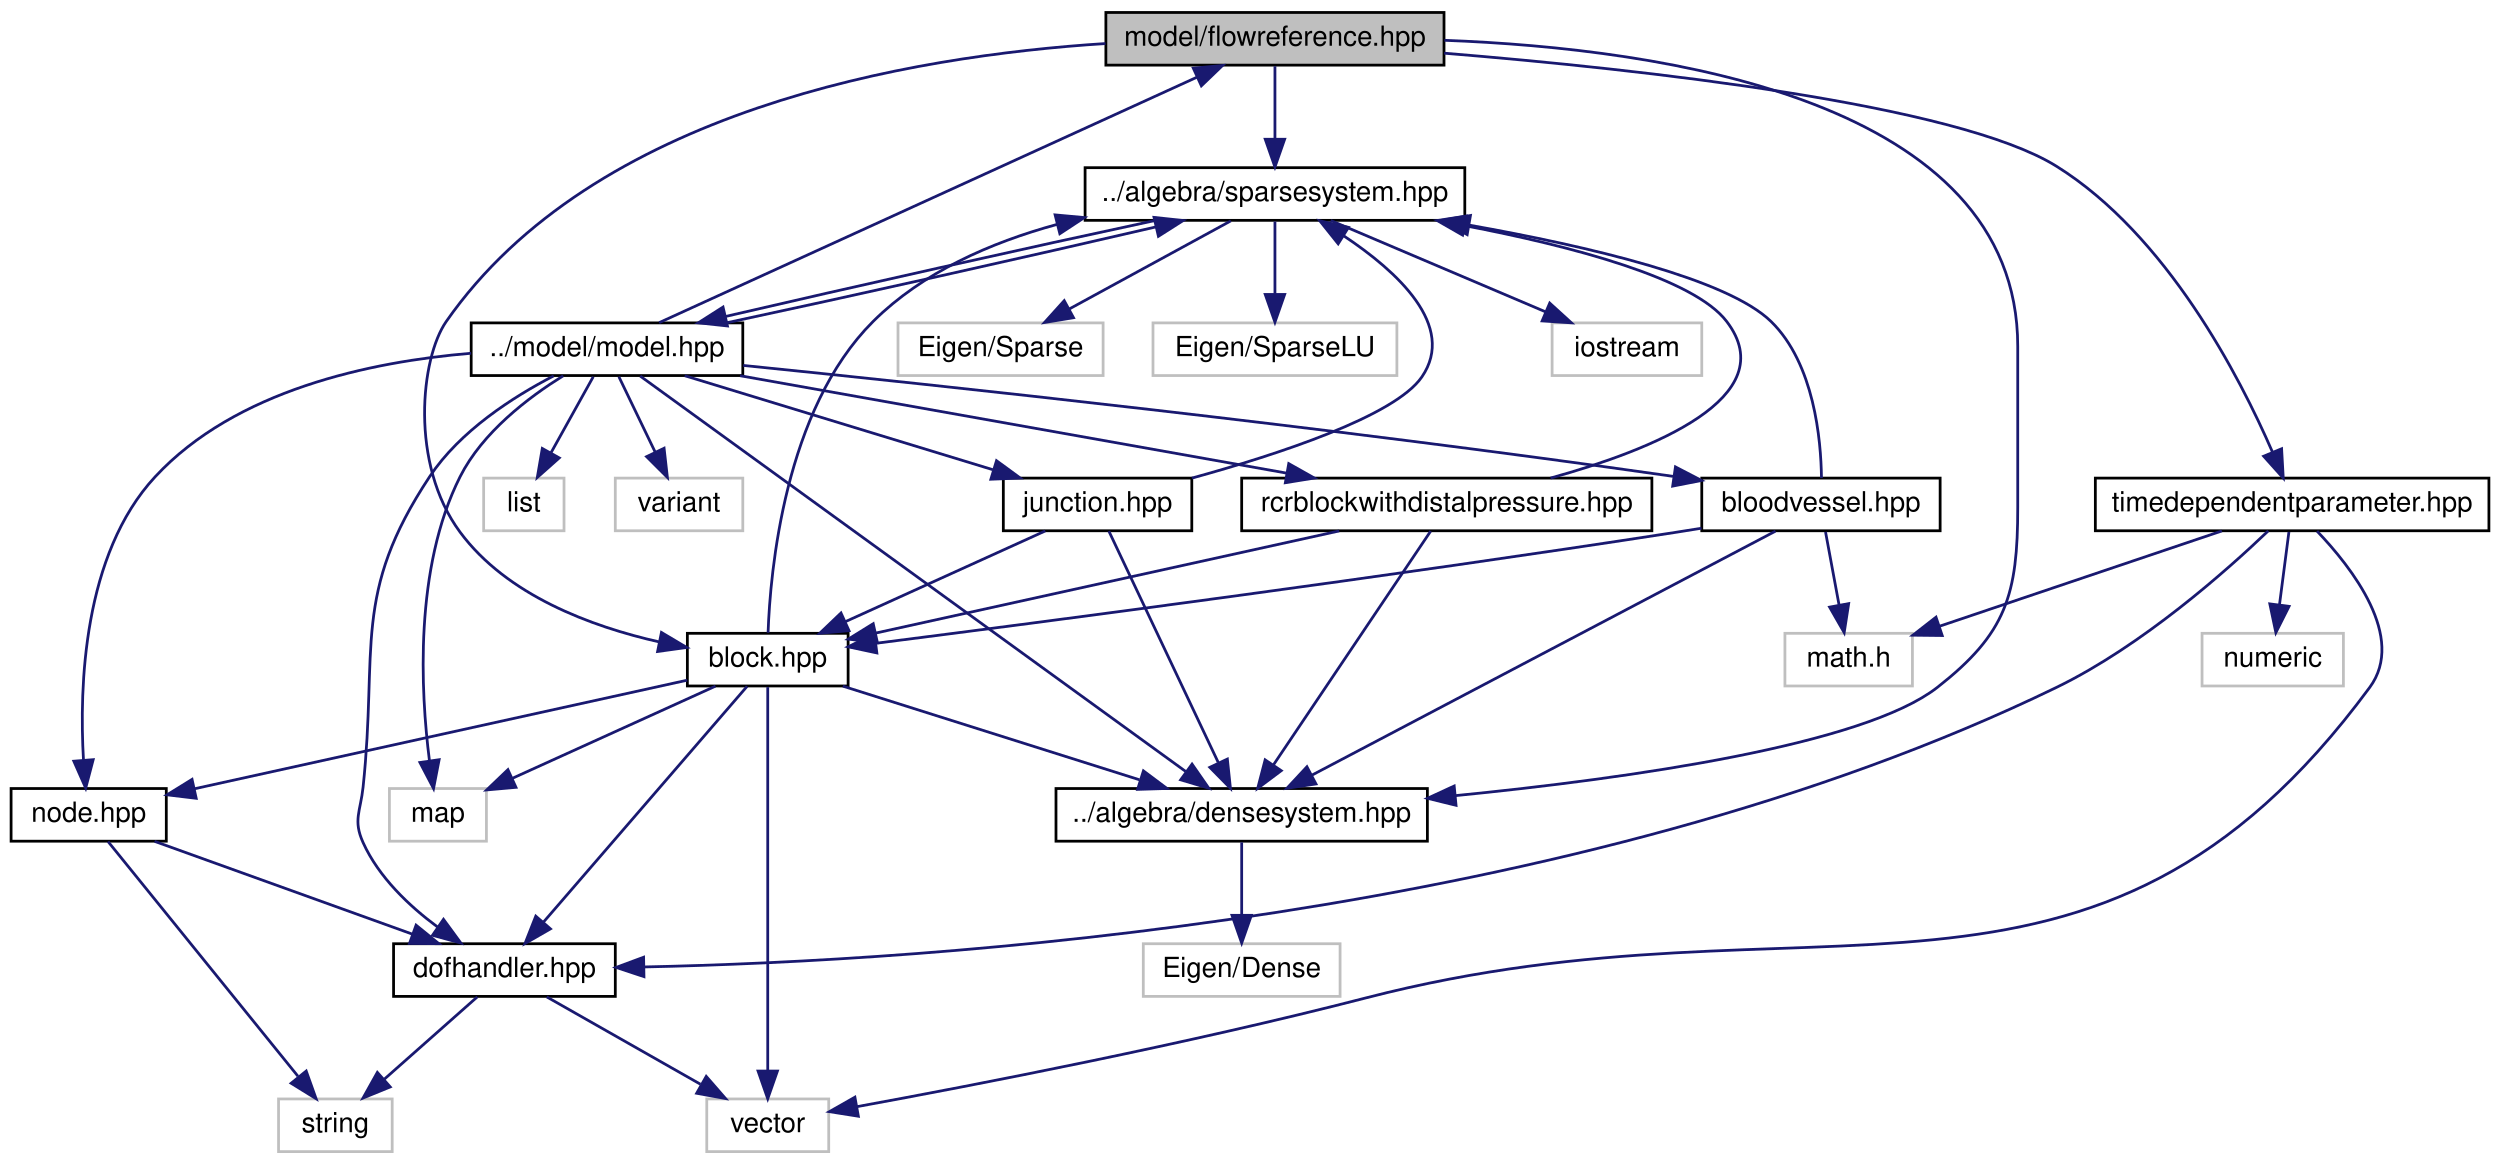
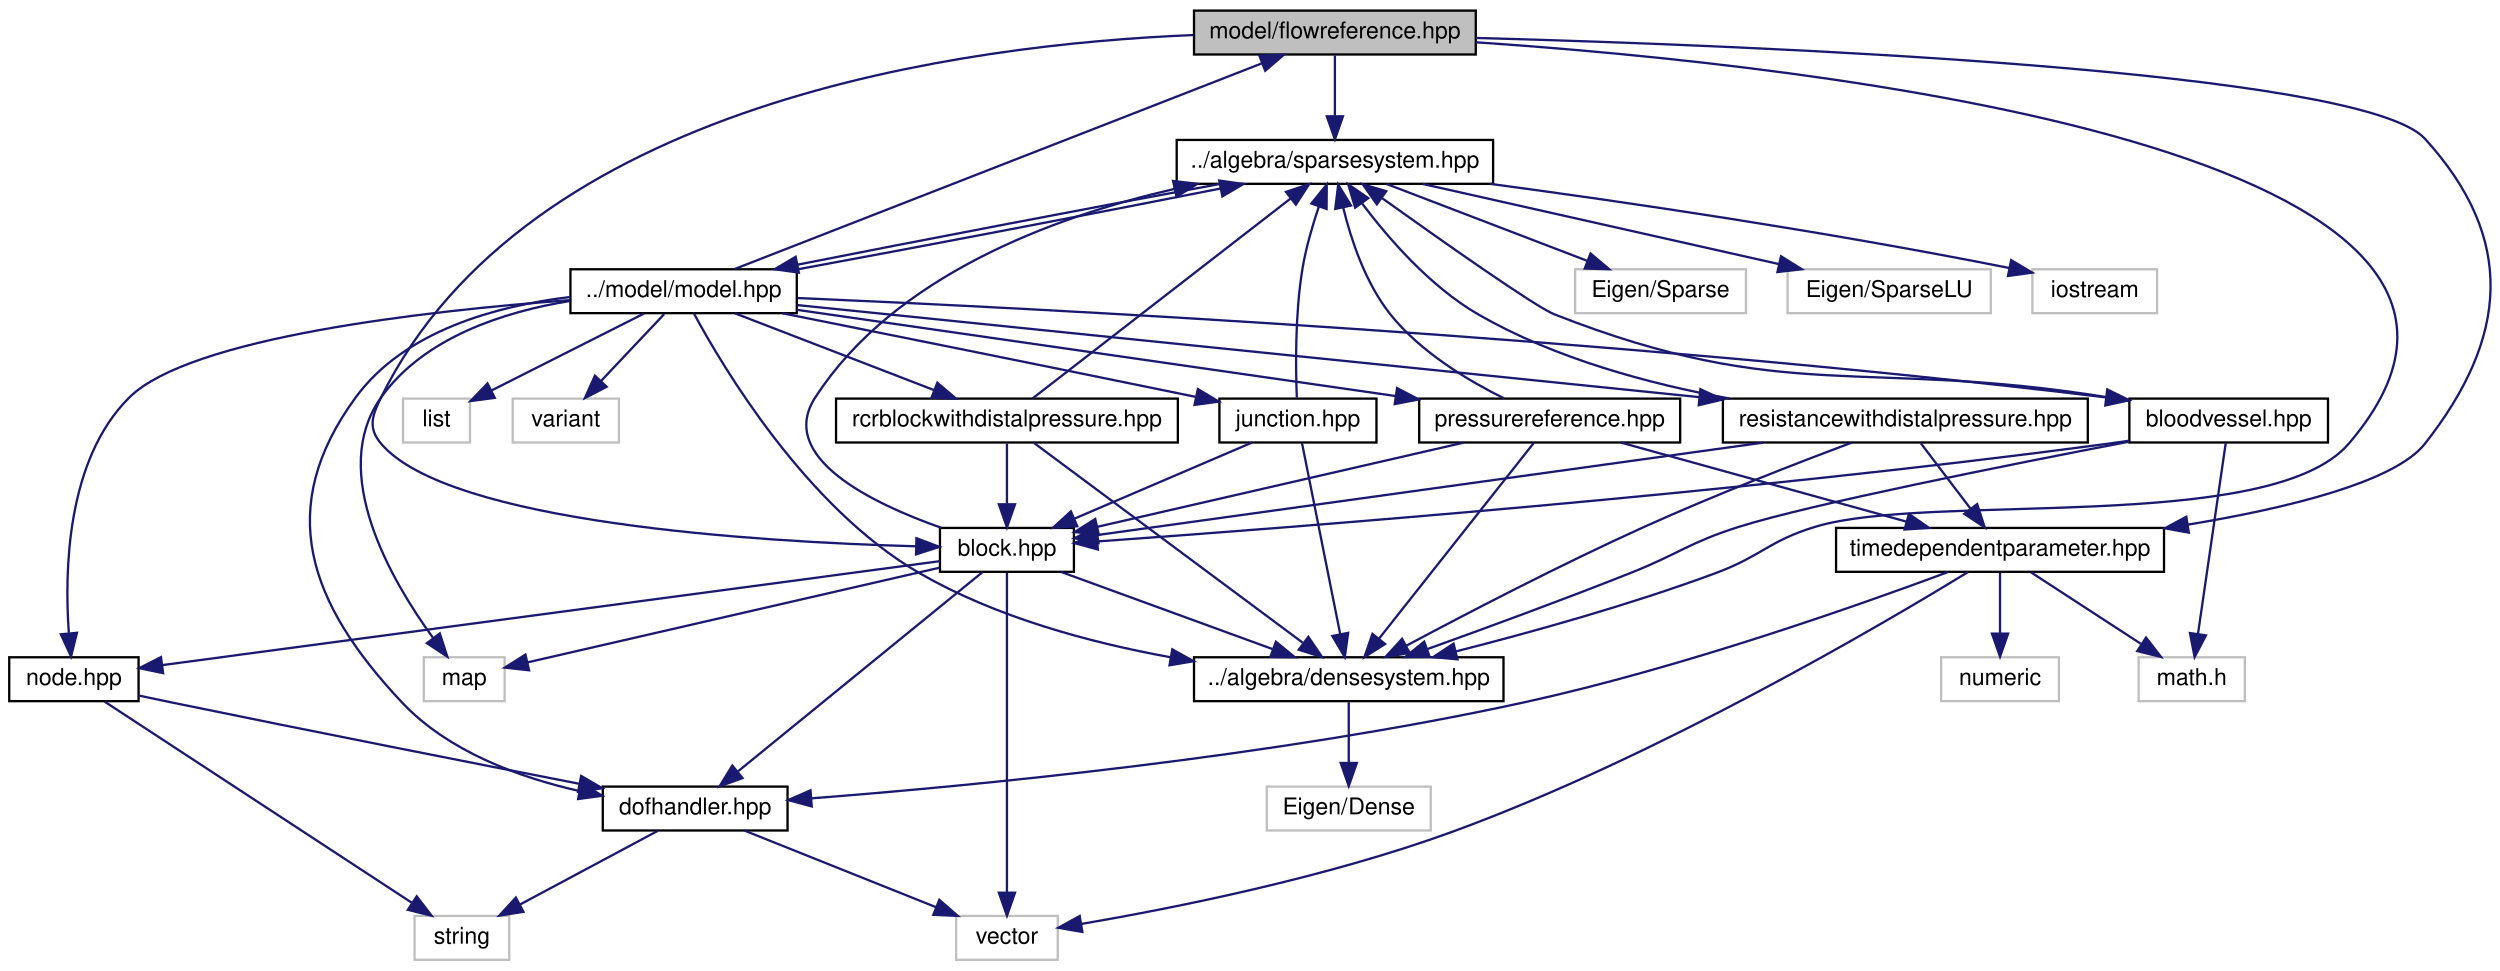
- <svg xmlns="http://www.w3.org/2000/svg" xmlns:xlink="http://www.w3.org/1999/xlink" width="902pt" height="420pt" viewBox="0.00 0.00 902.00 420.00">
+ <svg xmlns="http://www.w3.org/2000/svg" xmlns:xlink="http://www.w3.org/1999/xlink" width="1082pt" height="420pt" viewBox="0.00 0.00 1082.48 420.00">
  <g id="graph0" class="graph" transform="scale(1 1) rotate(0) translate(4 416)">
    <g id="node1" class="node">
      <g id="a_node1">
        <a xlink:title="MODEL::FlowReference source file.">
-           <polygon fill="#bfbfbf" stroke="black" points="395,-392.5 395,-411.5 517,-411.5 517,-392.5 395,-392.5" />
-           <text text-anchor="middle" x="456" y="-399.5" font-family="Helvetica,sans-Serif" font-size="10.00">model/flowreference.hpp</text>
+           <polygon fill="#bfbfbf" stroke="black" points="513,-392.5 513,-411.5 635,-411.5 635,-392.5 513,-392.5" />
+           <text text-anchor="middle" x="574" y="-399.5" font-family="Helvetica,sans-Serif" font-size="10.00">model/flowreference.hpp</text>
        </a>
      </g>
    </g>
    <g id="node2" class="node">
      <g id="a_node2">
        <a xlink:href="densesystem_8hpp.html" target="_top" xlink:title="ALGEBRA::DenseSystem source file.">
-           <polygon fill="none" stroke="black" points="377,-112.5 377,-131.5 511,-131.5 511,-112.5 377,-112.5" />
-           <text text-anchor="middle" x="444" y="-119.5" font-family="Helvetica,sans-Serif" font-size="10.00">../algebra/densesystem.hpp</text>
+           <polygon fill="none" stroke="black" points="513,-112.5 513,-131.5 647,-131.5 647,-112.5 513,-112.5" />
+           <text text-anchor="middle" x="580" y="-119.5" font-family="Helvetica,sans-Serif" font-size="10.00">../algebra/densesystem.hpp</text>
        </a>
      </g>
    </g>
    <g id="edge1" class="edge">
-       <path fill="none" stroke="midnightblue" d="M517.15,-401.46C596.25,-398.48 724,-379.9 724,-291 724,-291 724,-291 724,-233 724,-201.37 719.91,-187.5 695,-168 668.45,-147.21 584.6,-135.23 521.06,-128.93" />
-       <polygon fill="midnightblue" stroke="midnightblue" points="521.34,-125.44 511.05,-127.97 520.67,-132.41 521.34,-125.44" />
+       <path fill="none" stroke="midnightblue" d="M635.01,-397.78C779.37,-388.04 1121.9,-351.18 1013,-224 979.21,-184.54 831.71,-203.1 782,-188 761.83,-181.87 758.76,-175.34 739,-168 701.87,-154.21 658.55,-142.21 626.51,-134.07" />
+       <polygon fill="midnightblue" stroke="midnightblue" points="627.07,-130.61 616.52,-131.57 625.37,-137.4 627.07,-130.61" />
    </g>
    <g id="node4" class="node">
      <g id="a_node4">
        <a xlink:href="sparsesystem_8hpp.html" target="_top" xlink:title="ALGEBRA::SparseSystem source file.">
-           <polygon fill="none" stroke="black" points="387.5,-336.5 387.5,-355.5 524.5,-355.5 524.5,-336.5 387.5,-336.5" />
-           <text text-anchor="middle" x="456" y="-343.5" font-family="Helvetica,sans-Serif" font-size="10.00">../algebra/sparsesystem.hpp</text>
+           <polygon fill="none" stroke="black" points="505.5,-336.5 505.5,-355.5 642.5,-355.5 642.5,-336.5 505.5,-336.5" />
+           <text text-anchor="middle" x="574" y="-343.5" font-family="Helvetica,sans-Serif" font-size="10.00">../algebra/sparsesystem.hpp</text>
        </a>
      </g>
    </g>
    <g id="edge3" class="edge">
-       <path fill="none" stroke="midnightblue" d="M456,-392.08C456,-385.01 456,-374.86 456,-365.99" />
-       <polygon fill="midnightblue" stroke="midnightblue" points="459.5,-365.75 456,-355.75 452.5,-365.75 459.5,-365.75" />
+       <path fill="none" stroke="midnightblue" d="M574,-392.08C574,-385.01 574,-374.86 574,-365.99" />
+       <polygon fill="midnightblue" stroke="midnightblue" points="577.5,-365.75 574,-355.75 570.5,-365.75 577.5,-365.75" />
    </g>
    <g id="node13" class="node">
      <g id="a_node13">
        <a xlink:href="block_8hpp.html" target="_top" xlink:title="MODEL::Block source file.">
-           <polygon fill="none" stroke="black" points="244,-168.5 244,-187.5 302,-187.5 302,-168.5 244,-168.5" />
-           <text text-anchor="middle" x="273" y="-175.5" font-family="Helvetica,sans-Serif" font-size="10.00">block.hpp</text>
-         </a>
-       </g>
-     </g>
-     <g id="edge39" class="edge">
-       <path fill="none" stroke="midnightblue" d="M394.85,-400.29C323.98,-395.76 210.12,-376.18 157,-300 147.83,-286.85 143.69,-248.73 162,-224 178.86,-201.23 209.21,-189.95 233.91,-184.38" />
-       <polygon fill="midnightblue" stroke="midnightblue" points="234.65,-187.81 243.76,-182.39 233.26,-180.94 234.65,-187.81" />
+           <polygon fill="none" stroke="black" points="403,-168.5 403,-187.5 461,-187.5 461,-168.5 403,-168.5" />
+           <text text-anchor="middle" x="432" y="-175.5" font-family="Helvetica,sans-Serif" font-size="10.00">block.hpp</text>
+         </a>
+       </g>
+     </g>
+     <g id="edge53" class="edge">
+       <path fill="none" stroke="midnightblue" d="M512.8,-400.92C414.04,-396.92 224.2,-372.13 161,-244 157.07,-236.03 155.25,-230.78 161,-224 190.2,-189.55 324.49,-181.44 392.41,-179.56" />
+       <polygon fill="midnightblue" stroke="midnightblue" points="392.81,-183.05 402.72,-179.31 392.64,-176.05 392.81,-183.05" />
    </g>
    <g id="node21" class="node">
      <g id="a_node21">
        <a xlink:href="timedependentparameter_8hpp.html" target="_top" xlink:title="MODEL::TimeDependentParameter source file.">
-           <polygon fill="none" stroke="black" points="752,-224.5 752,-243.5 894,-243.5 894,-224.5 752,-224.5" />
-           <text text-anchor="middle" x="823" y="-231.5" font-family="Helvetica,sans-Serif" font-size="10.00">timedependentparameter.hpp</text>
-         </a>
-       </g>
-     </g>
-     <g id="edge40" class="edge">
-       <path fill="none" stroke="midnightblue" d="M517.05,-396.81C588.63,-390.95 702.1,-378.42 738,-356 777.79,-331.15 804.09,-280.12 815.88,-252.95" />
-       <polygon fill="midnightblue" stroke="midnightblue" points="819.2,-254.09 819.8,-243.51 812.73,-251.4 819.2,-254.09" />
+           <polygon fill="none" stroke="black" points="791,-168.5 791,-187.5 933,-187.5 933,-168.5 791,-168.5" />
+           <text text-anchor="middle" x="862" y="-175.5" font-family="Helvetica,sans-Serif" font-size="10.00">timedependentparameter.hpp</text>
+         </a>
+       </g>
+     </g>
+     <g id="edge54" class="edge">
+       <path fill="none" stroke="midnightblue" d="M635.16,-399.66C756.6,-396.37 1018.87,-385.84 1046,-356 1085.47,-312.59 1082.22,-270.15 1046,-224 1032.91,-207.32 986.32,-196.03 943.3,-188.92" />
+       <polygon fill="midnightblue" stroke="midnightblue" points="943.75,-185.45 933.33,-187.34 942.65,-192.37 943.75,-185.45" />
    </g>
    <g id="node3" class="node">
      <g id="a_node3">
        <a xlink:title=" ">
-           <polygon fill="none" stroke="#bfbfbf" points="408.5,-56.5 408.5,-75.5 479.5,-75.5 479.5,-56.5 408.5,-56.5" />
-           <text text-anchor="middle" x="444" y="-63.5" font-family="Helvetica,sans-Serif" font-size="10.00">Eigen/Dense</text>
+           <polygon fill="none" stroke="#bfbfbf" points="544.5,-56.5 544.5,-75.5 615.5,-75.5 615.5,-56.5 544.5,-56.5" />
+           <text text-anchor="middle" x="580" y="-63.5" font-family="Helvetica,sans-Serif" font-size="10.00">Eigen/Dense</text>
        </a>
      </g>
    </g>
    <g id="edge2" class="edge">
-       <path fill="none" stroke="midnightblue" d="M444,-112.08C444,-105.01 444,-94.86 444,-85.99" />
-       <polygon fill="midnightblue" stroke="midnightblue" points="447.5,-85.75 444,-75.75 440.5,-85.75 447.5,-85.75" />
+       <path fill="none" stroke="midnightblue" d="M580,-112.08C580,-105.01 580,-94.86 580,-85.99" />
+       <polygon fill="midnightblue" stroke="midnightblue" points="583.5,-85.75 580,-75.75 576.5,-85.75 583.5,-85.75" />
    </g>
    <g id="node5" class="node">
      <g id="a_node5">
        <a xlink:title=" ">
-           <polygon fill="none" stroke="#bfbfbf" points="320,-280.5 320,-299.5 394,-299.5 394,-280.5 320,-280.5" />
-           <text text-anchor="middle" x="357" y="-287.5" font-family="Helvetica,sans-Serif" font-size="10.00">Eigen/Sparse</text>
+           <polygon fill="none" stroke="#bfbfbf" points="678,-280.5 678,-299.5 752,-299.5 752,-280.5 678,-280.5" />
+           <text text-anchor="middle" x="715" y="-287.5" font-family="Helvetica,sans-Serif" font-size="10.00">Eigen/Sparse</text>
        </a>
      </g>
    </g>
    <g id="edge4" class="edge">
-       <path fill="none" stroke="midnightblue" d="M440.09,-336.32C424.36,-327.74 400.06,-314.49 381.79,-304.52" />
-       <polygon fill="midnightblue" stroke="midnightblue" points="383.32,-301.37 372.87,-299.65 379.97,-307.52 383.32,-301.37" />
+       <path fill="none" stroke="midnightblue" d="M596.34,-336.44C619.75,-327.48 656.74,-313.31 683.19,-303.18" />
+       <polygon fill="midnightblue" stroke="midnightblue" points="684.68,-306.36 692.76,-299.52 682.17,-299.82 684.68,-306.36" />
    </g>
    <g id="node6" class="node">
      <g id="a_node6">
        <a xlink:title=" ">
-           <polygon fill="none" stroke="#bfbfbf" points="412,-280.5 412,-299.5 500,-299.5 500,-280.5 412,-280.5" />
-           <text text-anchor="middle" x="456" y="-287.5" font-family="Helvetica,sans-Serif" font-size="10.00">Eigen/SparseLU</text>
+           <polygon fill="none" stroke="#bfbfbf" points="770,-280.5 770,-299.5 858,-299.5 858,-280.5 770,-280.5" />
+           <text text-anchor="middle" x="814" y="-287.5" font-family="Helvetica,sans-Serif" font-size="10.00">Eigen/SparseLU</text>
        </a>
      </g>
    </g>
    <g id="edge5" class="edge">
-       <path fill="none" stroke="midnightblue" d="M456,-336.08C456,-329.01 456,-318.86 456,-309.99" />
-       <polygon fill="midnightblue" stroke="midnightblue" points="459.5,-309.75 456,-299.75 452.5,-309.75 459.5,-309.75" />
+       <path fill="none" stroke="midnightblue" d="M612.03,-336.44C653.81,-327.04 720.98,-311.93 766.27,-301.74" />
+       <polygon fill="midnightblue" stroke="midnightblue" points="767.16,-305.13 776.15,-299.52 765.62,-298.3 767.16,-305.13" />
    </g>
    <g id="node7" class="node">
      <g id="a_node7">
        <a xlink:title=" ">
-           <polygon fill="none" stroke="#bfbfbf" points="556,-280.5 556,-299.5 610,-299.5 610,-280.5 556,-280.5" />
-           <text text-anchor="middle" x="583" y="-287.5" font-family="Helvetica,sans-Serif" font-size="10.00">iostream</text>
+           <polygon fill="none" stroke="#bfbfbf" points="876,-280.5 876,-299.5 930,-299.5 930,-280.5 876,-280.5" />
+           <text text-anchor="middle" x="903" y="-287.5" font-family="Helvetica,sans-Serif" font-size="10.00">iostream</text>
        </a>
      </g>
    </g>
    <g id="edge6" class="edge">
-       <path fill="none" stroke="midnightblue" d="M476.12,-336.44C497.02,-327.56 529.93,-313.56 553.72,-303.45" />
-       <polygon fill="midnightblue" stroke="midnightblue" points="555.14,-306.65 562.97,-299.52 552.4,-300.21 555.14,-306.65" />
+       <path fill="none" stroke="midnightblue" d="M641.22,-336.48C698.54,-328.8 783.31,-316.47 866.11,-300.03" />
+       <polygon fill="midnightblue" stroke="midnightblue" points="866.82,-303.45 875.93,-298.05 865.44,-296.59 866.82,-303.45" />
    </g>
    <g id="node8" class="node">
      <g id="a_node8">
        <a xlink:href="model_8hpp.html" target="_top" xlink:title="MODEL::Model source file.">
-           <polygon fill="none" stroke="black" points="166,-280.5 166,-299.5 264,-299.5 264,-280.5 166,-280.5" />
-           <text text-anchor="middle" x="215" y="-287.5" font-family="Helvetica,sans-Serif" font-size="10.00">../model/model.hpp</text>
+           <polygon fill="none" stroke="black" points="243,-280.5 243,-299.5 341,-299.5 341,-280.5 243,-280.5" />
+           <text text-anchor="middle" x="292" y="-287.5" font-family="Helvetica,sans-Serif" font-size="10.00">../model/model.hpp</text>
        </a>
      </g>
    </g>
    <g id="edge7" class="edge">
-       <path fill="none" stroke="midnightblue" d="M412.72,-336.44C368.8,-327.06 301.4,-311.99 257.69,-301.8" />
-       <polygon fill="midnightblue" stroke="midnightblue" points="258.46,-298.39 247.93,-299.52 256.87,-305.21 258.46,-298.39" />
-     </g>
-     <g id="edge36" class="edge">
-       <path fill="none" stroke="midnightblue" d="M233.82,-299.59C275.98,-318.83 378.15,-365.47 427.88,-388.16" />
-       <polygon fill="midnightblue" stroke="midnightblue" points="426.54,-391.4 437.09,-392.37 429.45,-385.03 426.54,-391.4" />
+       <path fill="none" stroke="midnightblue" d="M524.23,-336.44C472.64,-326.96 392.67,-311.67 341.28,-301.48" />
+       <polygon fill="midnightblue" stroke="midnightblue" points="341.89,-298.04 331.39,-299.52 340.52,-304.9 341.89,-298.04" />
+     </g>
+     <g id="edge34" class="edge">
+       <path fill="none" stroke="midnightblue" d="M314.03,-299.59C363.76,-318.99 484.9,-366.25 542.53,-388.73" />
+       <polygon fill="midnightblue" stroke="midnightblue" points="541.28,-392 551.87,-392.37 543.83,-385.47 541.28,-392" />
    </g>
    <g id="edge11" class="edge">
-       <path fill="none" stroke="midnightblue" d="M226.99,-280.31C264.09,-253.42 377.3,-171.35 423.77,-137.67" />
-       <polygon fill="midnightblue" stroke="midnightblue" points="426.09,-140.31 432.13,-131.61 421.98,-134.64 426.09,-140.31" />
+       <path fill="none" stroke="midnightblue" d="M296.55,-280.2C308.82,-257.43 345.03,-196.37 394,-168 426.97,-148.9 467.72,-137.88 502.67,-131.54" />
+       <polygon fill="midnightblue" stroke="midnightblue" points="503.58,-134.93 512.84,-129.79 502.39,-128.03 503.58,-134.93" />
    </g>
    <g id="edge12" class="edge">
-       <path fill="none" stroke="midnightblue" d="M258.09,-299.52C301.94,-308.88 369.35,-323.95 413.12,-334.15" />
-       <polygon fill="midnightblue" stroke="midnightblue" points="412.37,-337.57 422.9,-336.44 413.96,-330.75 412.37,-337.57" />
+       <path fill="none" stroke="midnightblue" d="M341.07,-299.43C392.55,-308.88 472.84,-324.23 524.48,-334.47" />
+       <polygon fill="midnightblue" stroke="midnightblue" points="523.91,-337.92 534.41,-336.44 525.28,-331.06 523.91,-337.92" />
    </g>
    <g id="node9" class="node">
      <g id="a_node9">
        <a xlink:title=" ">
-           <polygon fill="none" stroke="#bfbfbf" points="136.5,-112.5 136.5,-131.5 171.5,-131.5 171.5,-112.5 136.5,-112.5" />
-           <text text-anchor="middle" x="154" y="-119.5" font-family="Helvetica,sans-Serif" font-size="10.00">map</text>
+           <polygon fill="none" stroke="#bfbfbf" points="179.5,-112.5 179.5,-131.5 214.5,-131.5 214.5,-112.5 179.5,-112.5" />
+           <text text-anchor="middle" x="197" y="-119.5" font-family="Helvetica,sans-Serif" font-size="10.00">map</text>
        </a>
      </g>
    </g>
    <g id="edge8" class="edge">
-       <path fill="none" stroke="midnightblue" d="M199.2,-280.41C186.72,-272.67 170.09,-260.06 162,-244 145.41,-211.05 147.78,-166.51 150.93,-141.69" />
-       <polygon fill="midnightblue" stroke="midnightblue" points="154.44,-141.9 152.42,-131.5 147.51,-140.89 154.44,-141.9" />
+       <path fill="none" stroke="midnightblue" d="M242.88,-285.79C213.95,-281.08 179.51,-269.93 161,-244 137.98,-211.75 165.43,-164.7 183.55,-139.84" />
+       <polygon fill="midnightblue" stroke="midnightblue" points="186.43,-141.84 189.69,-131.76 180.85,-137.6 186.43,-141.84" />
    </g>
    <g id="node10" class="node">
      <g id="a_node10">
        <a xlink:title=" ">
          <polygon fill="none" stroke="#bfbfbf" points="170.5,-224.5 170.5,-243.5 199.5,-243.5 199.5,-224.5 170.5,-224.5" />
          <text text-anchor="middle" x="185" y="-231.5" font-family="Helvetica,sans-Serif" font-size="10.00">list</text>
        </a>
      </g>
    </g>
    <g id="edge9" class="edge">
-       <path fill="none" stroke="midnightblue" d="M210.05,-280.08C205.9,-272.61 199.85,-261.72 194.73,-252.52" />
-       <polygon fill="midnightblue" stroke="midnightblue" points="197.78,-250.79 189.86,-243.75 191.66,-254.19 197.78,-250.79" />
+       <path fill="none" stroke="midnightblue" d="M274.81,-280.32C256.94,-271.31 228.83,-257.12 208.83,-247.03" />
+       <polygon fill="midnightblue" stroke="midnightblue" points="210.24,-243.82 199.74,-242.44 207.09,-250.07 210.24,-243.82" />
    </g>
    <g id="node11" class="node">
      <g id="a_node11">
        <a xlink:title=" ">
          <polygon fill="none" stroke="#bfbfbf" points="218,-224.5 218,-243.5 264,-243.5 264,-224.5 218,-224.5" />
          <text text-anchor="middle" x="241" y="-231.5" font-family="Helvetica,sans-Serif" font-size="10.00">variant</text>
        </a>
      </g>
    </g>
    <g id="edge10" class="edge">
-       <path fill="none" stroke="midnightblue" d="M219.29,-280.08C222.85,-272.69 228.02,-261.95 232.42,-252.81" />
-       <polygon fill="midnightblue" stroke="midnightblue" points="235.6,-254.28 236.79,-243.75 229.29,-251.24 235.6,-254.28" />
+       <path fill="none" stroke="midnightblue" d="M283.58,-280.08C276.15,-272.22 265.15,-260.57 256.19,-251.08" />
+       <polygon fill="midnightblue" stroke="midnightblue" points="258.68,-248.62 249.26,-243.75 253.59,-253.42 258.68,-248.62" />
    </g>
    <g id="node12" class="node">
      <g id="a_node12">
        <a xlink:href="junction_8hpp.html" target="_top" xlink:title="MODEL::Junction source file.">
-           <polygon fill="none" stroke="black" points="358,-224.5 358,-243.5 426,-243.5 426,-224.5 358,-224.5" />
-           <text text-anchor="middle" x="392" y="-231.5" font-family="Helvetica,sans-Serif" font-size="10.00">junction.hpp</text>
+           <polygon fill="none" stroke="black" points="524,-224.5 524,-243.5 592,-243.5 592,-224.5 524,-224.5" />
+           <text text-anchor="middle" x="558" y="-231.5" font-family="Helvetica,sans-Serif" font-size="10.00">junction.hpp</text>
        </a>
      </g>
    </g>
    <g id="edge13" class="edge">
-       <path fill="none" stroke="midnightblue" d="M243.05,-280.44C273.08,-271.28 320.91,-256.69 354.24,-246.52" />
-       <polygon fill="midnightblue" stroke="midnightblue" points="355.54,-249.78 364.09,-243.52 353.5,-243.09 355.54,-249.78" />
+       <path fill="none" stroke="midnightblue" d="M334.77,-280.46C377.57,-271.9 445.58,-258.24 513.69,-244.26" />
+       <polygon fill="midnightblue" stroke="midnightblue" points="514.65,-247.64 523.74,-242.19 513.24,-240.78 514.65,-247.64" />
    </g>
    <g id="node15" class="node">
      <g id="a_node15">
        <a xlink:href="node_8hpp.html" target="_top" xlink:title="MODEL::Node source file.">
          <polygon fill="none" stroke="black" points="0,-112.5 0,-131.5 56,-131.5 56,-112.5 0,-112.5" />
          <text text-anchor="middle" x="28" y="-119.5" font-family="Helvetica,sans-Serif" font-size="10.00">node.hpp</text>
        </a>
      </g>
    </g>
-     <g id="edge38" class="edge">
-       <path fill="none" stroke="midnightblue" d="M165.98,-288.55C129.42,-285.48 80.97,-275.19 52,-244 25.97,-215.98 24.58,-168.18 26.12,-141.82" />
-       <polygon fill="midnightblue" stroke="midnightblue" points="29.62,-141.91 26.92,-131.66 22.64,-141.36 29.62,-141.91" />
+     <g id="edge33" class="edge">
+       <path fill="none" stroke="midnightblue" d="M242.78,-286.15C180.54,-281.51 78.33,-270.05 52,-244 24.82,-217.1 23.88,-168.85 25.8,-142.13" />
+       <polygon fill="midnightblue" stroke="midnightblue" points="29.32,-142.1 26.76,-131.82 22.35,-141.45 29.32,-142.1" />
    </g>
    <g id="node17" class="node">
      <g id="a_node17">
        <a xlink:href="dofhandler_8hpp.html" target="_top" xlink:title="MODEL::DOFHandler source file.">
-           <polygon fill="none" stroke="black" points="138,-56.5 138,-75.5 218,-75.5 218,-56.5 138,-56.5" />
-           <text text-anchor="middle" x="178" y="-63.5" font-family="Helvetica,sans-Serif" font-size="10.00">dofhandler.hpp</text>
-         </a>
-       </g>
-     </g>
-     <g id="edge37" class="edge">
-       <path fill="none" stroke="midnightblue" d="M195.77,-280.38C181.22,-272.85 161.94,-260.54 151,-244 122.91,-201.54 132.36,-182.62 127,-132 126.06,-123.16 123.34,-120.1 127,-112 132.62,-99.56 143.56,-89.17 153.88,-81.53" />
-       <polygon fill="midnightblue" stroke="midnightblue" points="156.01,-84.31 162.27,-75.76 152.04,-78.54 156.01,-84.31" />
+           <polygon fill="none" stroke="black" points="257,-56.5 257,-75.5 337,-75.5 337,-56.5 257,-56.5" />
+           <text text-anchor="middle" x="297" y="-63.5" font-family="Helvetica,sans-Serif" font-size="10.00">dofhandler.hpp</text>
+         </a>
+       </g>
+     </g>
+     <g id="edge32" class="edge">
+       <path fill="none" stroke="midnightblue" d="M242.74,-287.49C210.7,-283.62 171.08,-272.8 150,-244 114.95,-196.12 129.37,-155.24 170,-112 190.03,-90.69 220.78,-79.46 247.01,-73.55" />
+       <polygon fill="midnightblue" stroke="midnightblue" points="247.72,-76.97 256.81,-71.53 246.31,-70.12 247.72,-76.97" />
    </g>
    <g id="node18" class="node">
      <g id="a_node18">
        <a xlink:href="bloodvessel_8hpp.html" target="_top" xlink:title="MODEL::BloodVessel source file.">
-           <polygon fill="none" stroke="black" points="610,-224.5 610,-243.5 696,-243.5 696,-224.5 610,-224.5" />
-           <text text-anchor="middle" x="653" y="-231.5" font-family="Helvetica,sans-Serif" font-size="10.00">bloodvessel.hpp</text>
+           <polygon fill="none" stroke="black" points="918,-224.5 918,-243.5 1004,-243.5 1004,-224.5 918,-224.5" />
+           <text text-anchor="middle" x="961" y="-231.5" font-family="Helvetica,sans-Serif" font-size="10.00">bloodvessel.hpp</text>
        </a>
      </g>
    </g>
    <g id="edge27" class="edge">
-       <path fill="none" stroke="midnightblue" d="M264.16,-284.15C335.68,-276.9 472.83,-262.26 599.62,-244.13" />
-       <polygon fill="midnightblue" stroke="midnightblue" points="600.5,-247.54 609.9,-242.65 599.5,-240.61 600.5,-247.54" />
+       <path fill="none" stroke="midnightblue" d="M341.35,-287.05C444.6,-282.63 691.11,-270.19 907.94,-244.01" />
+       <polygon fill="midnightblue" stroke="midnightblue" points="908.42,-247.48 917.92,-242.79 907.57,-240.53 908.42,-247.48" />
    </g>
    <g id="node20" class="node">
      <g id="a_node20">
+         <a xlink:href="pressurereference_8hpp.html" target="_top" xlink:title="MODEL::PressureReference source file.">
+           <polygon fill="none" stroke="black" points="610.5,-224.5 610.5,-243.5 723.5,-243.5 723.5,-224.5 610.5,-224.5" />
+           <text text-anchor="middle" x="667" y="-231.5" font-family="Helvetica,sans-Serif" font-size="10.00">pressurereference.hpp</text>
+         </a>
+       </g>
+     </g>
+     <g id="edge35" class="edge">
+       <path fill="none" stroke="midnightblue" d="M341.02,-281.94C407.29,-272.4 525.71,-255.35 600.11,-244.63" />
+       <polygon fill="midnightblue" stroke="midnightblue" points="600.9,-248.05 610.3,-243.16 599.91,-241.13 600.9,-248.05" />
+     </g>
+     <g id="node23" class="node">
+       <g id="a_node23">
        <a xlink:href="rcrblockwithdistalpressure_8hpp.html" target="_top" xlink:title="MODEL::RCRBlockWithDistalPressure source file.">
-           <polygon fill="none" stroke="black" points="444,-224.5 444,-243.5 592,-243.5 592,-224.5 444,-224.5" />
-           <text text-anchor="middle" x="518" y="-231.5" font-family="Helvetica,sans-Serif" font-size="10.00">rcrblockwithdistalpressure.hpp</text>
-         </a>
-       </g>
-     </g>
-     <g id="edge32" class="edge">
-       <path fill="none" stroke="midnightblue" d="M263.01,-280.44C316.53,-270.9 403.07,-255.48 460.24,-245.29" />
-       <polygon fill="midnightblue" stroke="midnightblue" points="460.98,-248.72 470.21,-243.52 459.75,-241.83 460.98,-248.72" />
+           <polygon fill="none" stroke="black" points="358,-224.5 358,-243.5 506,-243.5 506,-224.5 358,-224.5" />
+           <text text-anchor="middle" x="432" y="-231.5" font-family="Helvetica,sans-Serif" font-size="10.00">rcrblockwithdistalpressure.hpp</text>
+         </a>
+       </g>
+     </g>
+     <g id="edge44" class="edge">
+       <path fill="none" stroke="midnightblue" d="M314.18,-280.44C337.43,-271.48 374.15,-257.31 400.42,-247.18" />
+       <polygon fill="midnightblue" stroke="midnightblue" points="401.85,-250.38 409.92,-243.52 399.33,-243.85 401.85,-250.38" />
+     </g>
+     <g id="node24" class="node">
+       <g id="a_node24">
+         <a xlink:href="resistancewithdistalpressure_8hpp.html" target="_top" xlink:title="MODEL::ResistanceWithDistalPressure source file.">
+           <polygon fill="none" stroke="black" points="742,-224.5 742,-243.5 900,-243.5 900,-224.5 742,-224.5" />
+           <text text-anchor="middle" x="821" y="-231.5" font-family="Helvetica,sans-Serif" font-size="10.00">resistancewithdistalpressure.hpp</text>
+         </a>
+       </g>
+     </g>
+     <g id="edge48" class="edge">
+       <path fill="none" stroke="midnightblue" d="M341.27,-283.98C420.94,-275.85 583.28,-259.29 731.64,-244.14" />
+       <polygon fill="midnightblue" stroke="midnightblue" points="732.25,-247.59 741.85,-243.1 731.54,-240.63 732.25,-247.59" />
    </g>
    <g id="edge14" class="edge">
-       <path fill="none" stroke="midnightblue" d="M396.08,-224.37C404.55,-206.46 424.18,-164.92 435.52,-140.95" />
-       <polygon fill="midnightblue" stroke="midnightblue" points="438.83,-142.13 439.94,-131.59 432.5,-139.14 438.83,-142.13" />
+       <path fill="none" stroke="midnightblue" d="M559.73,-224.37C563.28,-206.62 571.47,-165.67 576.28,-141.6" />
+       <polygon fill="midnightblue" stroke="midnightblue" points="579.75,-142.08 578.28,-131.59 572.89,-140.71 579.75,-142.08" />
    </g>
    <g id="edge15" class="edge">
-       <path fill="none" stroke="midnightblue" d="M426.03,-243.5C456.98,-252.01 499.27,-265.83 509,-280 521.65,-298.42 500.08,-318.12 480.77,-330.94" />
-       <polygon fill="midnightblue" stroke="midnightblue" points="478.81,-328.04 472.19,-336.32 482.53,-333.97 478.81,-328.04" />
+       <path fill="none" stroke="midnightblue" d="M557.52,-243.91C557.01,-256.5 556.68,-280.18 560,-300 561.51,-308.98 564.35,-318.65 567.08,-326.72" />
+       <polygon fill="midnightblue" stroke="midnightblue" points="563.81,-327.98 570.48,-336.21 570.4,-325.61 563.81,-327.98" />
    </g>
    <g id="edge16" class="edge">
-       <path fill="none" stroke="midnightblue" d="M373.14,-224.44C353.73,-215.64 323.27,-201.81 301.04,-191.72" />
-       <polygon fill="midnightblue" stroke="midnightblue" points="302.32,-188.46 291.77,-187.52 299.43,-194.84 302.32,-188.46" />
+       <path fill="none" stroke="midnightblue" d="M538.03,-224.44C517.39,-215.6 484.94,-201.69 461.37,-191.59" />
+       <polygon fill="midnightblue" stroke="midnightblue" points="462.44,-188.24 451.87,-187.52 459.68,-194.67 462.44,-188.24" />
    </g>
    <g id="edge25" class="edge">
-       <path fill="none" stroke="midnightblue" d="M300.1,-168.44C328.99,-159.32 374.92,-144.81 407.11,-134.65" />
-       <polygon fill="midnightblue" stroke="midnightblue" points="408.55,-137.87 417.03,-131.52 406.44,-131.19 408.55,-137.87" />
+       <path fill="none" stroke="midnightblue" d="M455.45,-168.44C480.13,-159.44 519.19,-145.19 546.98,-135.05" />
+       <polygon fill="midnightblue" stroke="midnightblue" points="548.46,-138.23 556.66,-131.52 546.06,-131.66 548.46,-138.23" />
    </g>
    <g id="edge26" class="edge">
-       <path fill="none" stroke="midnightblue" d="M273.12,-187.7C273.89,-209.71 279.03,-268.14 311,-300 328.8,-317.74 353.46,-328.51 377.4,-335.04" />
-       <polygon fill="midnightblue" stroke="midnightblue" points="376.68,-338.47 387.23,-337.5 378.39,-331.68 376.68,-338.47" />
+       <path fill="none" stroke="midnightblue" d="M403.67,-187.52C373.5,-198.14 332.24,-218.11 349,-244 383.1,-296.68 451.89,-322.14 504.49,-334.29" />
+       <polygon fill="midnightblue" stroke="midnightblue" points="503.92,-337.75 514.44,-336.48 505.42,-330.91 503.92,-337.75" />
    </g>
    <g id="edge18" class="edge">
-       <path fill="none" stroke="midnightblue" d="M254.14,-168.44C234.39,-159.48 203.19,-145.32 180.87,-135.19" />
-       <polygon fill="midnightblue" stroke="midnightblue" points="182.16,-131.93 171.6,-130.99 179.26,-138.31 182.16,-131.93" />
+       <path fill="none" stroke="midnightblue" d="M402.71,-170.27C356.92,-159.75 269.01,-139.55 224.41,-129.3" />
+       <polygon fill="midnightblue" stroke="midnightblue" points="225.09,-125.86 214.56,-127.03 223.52,-132.68 225.09,-125.86" />
    </g>
    <g id="node14" class="node">
      <g id="a_node14">
        <a xlink:title=" ">
-           <polygon fill="none" stroke="#bfbfbf" points="251,-0.5 251,-19.5 295,-19.5 295,-0.5 251,-0.5" />
-           <text text-anchor="middle" x="273" y="-7.5" font-family="Helvetica,sans-Serif" font-size="10.00">vector</text>
+           <polygon fill="none" stroke="#bfbfbf" points="410,-0.5 410,-19.5 454,-19.5 454,-0.5 410,-0.5" />
+           <text text-anchor="middle" x="432" y="-7.5" font-family="Helvetica,sans-Serif" font-size="10.00">vector</text>
        </a>
      </g>
    </g>
    <g id="edge17" class="edge">
-       <path fill="none" stroke="midnightblue" d="M273,-168.08C273,-141.95 273,-65.21 273,-29.58" />
-       <polygon fill="midnightblue" stroke="midnightblue" points="276.5,-29.57 273,-19.57 269.5,-29.57 276.5,-29.57" />
+       <path fill="none" stroke="midnightblue" d="M432,-168.08C432,-141.95 432,-65.21 432,-29.58" />
+       <polygon fill="midnightblue" stroke="midnightblue" points="435.5,-29.57 432,-19.57 428.5,-29.57 435.5,-29.57" />
    </g>
    <g id="edge19" class="edge">
-       <path fill="none" stroke="midnightblue" d="M243.93,-170.59C199.68,-160.84 115.36,-142.25 66.2,-131.42" />
-       <polygon fill="midnightblue" stroke="midnightblue" points="66.79,-127.97 56.27,-129.23 65.29,-134.8 66.79,-127.97" />
+       <path fill="none" stroke="midnightblue" d="M402.95,-173.12C331.43,-163.56 146.88,-138.89 66.44,-128.14" />
+       <polygon fill="midnightblue" stroke="midnightblue" points="66.63,-124.63 56.25,-126.78 65.7,-131.57 66.63,-124.63" />
    </g>
    <g id="edge24" class="edge">
-       <path fill="none" stroke="midnightblue" d="M265.55,-168.37C249.73,-150.05 212.59,-107.05 192.13,-83.36" />
-       <polygon fill="midnightblue" stroke="midnightblue" points="194.6,-80.87 185.42,-75.59 189.31,-85.45 194.6,-80.87" />
+       <path fill="none" stroke="midnightblue" d="M421.41,-168.37C398.54,-149.73 344.29,-105.53 315.57,-82.13" />
+       <polygon fill="midnightblue" stroke="midnightblue" points="317.51,-79.19 307.54,-75.59 313.09,-84.62 317.51,-79.19" />
    </g>
    <g id="node16" class="node">
      <g id="a_node16">
        <a xlink:title=" ">
-           <polygon fill="none" stroke="#bfbfbf" points="96.5,-0.5 96.5,-19.5 137.5,-19.5 137.5,-0.5 96.5,-0.5" />
-           <text text-anchor="middle" x="117" y="-7.5" font-family="Helvetica,sans-Serif" font-size="10.00">string</text>
+           <polygon fill="none" stroke="#bfbfbf" points="175.5,-0.5 175.5,-19.5 216.5,-19.5 216.5,-0.5 175.5,-0.5" />
+           <text text-anchor="middle" x="196" y="-7.5" font-family="Helvetica,sans-Serif" font-size="10.00">string</text>
        </a>
      </g>
    </g>
    <g id="edge20" class="edge">
-       <path fill="none" stroke="midnightblue" d="M34.98,-112.37C49.74,-94.14 84.29,-51.43 103.51,-27.68" />
-       <polygon fill="midnightblue" stroke="midnightblue" points="106.48,-29.57 110.05,-19.59 101.04,-25.16 106.48,-29.57" />
+       <path fill="none" stroke="midnightblue" d="M41.18,-112.37C70.01,-93.49 138.9,-48.38 174.26,-25.24" />
+       <polygon fill="midnightblue" stroke="midnightblue" points="176.43,-28 182.88,-19.59 172.6,-22.14 176.43,-28" />
    </g>
    <g id="edge21" class="edge">
-       <path fill="none" stroke="midnightblue" d="M51.77,-112.44C76.89,-103.4 116.71,-89.06 144.9,-78.92" />
-       <polygon fill="midnightblue" stroke="midnightblue" points="146.12,-82.2 154.34,-75.52 143.75,-75.61 146.12,-82.2" />
+       <path fill="none" stroke="midnightblue" d="M56,-114.94C60.67,-113.94 65.47,-112.93 70,-112 130.73,-99.48 200.73,-85.7 246.76,-76.73" />
+       <polygon fill="midnightblue" stroke="midnightblue" points="247.63,-80.13 256.78,-74.78 246.29,-73.25 247.63,-80.13" />
    </g>
    <g id="edge22" class="edge">
-       <path fill="none" stroke="midnightblue" d="M193.26,-56.32C208.22,-47.82 231.25,-34.73 248.73,-24.8" />
-       <polygon fill="midnightblue" stroke="midnightblue" points="250.81,-27.64 257.77,-19.65 247.35,-21.55 250.81,-27.64" />
+       <path fill="none" stroke="midnightblue" d="M318.39,-56.44C340.71,-47.52 375.9,-33.44 401.21,-23.32" />
+       <polygon fill="midnightblue" stroke="midnightblue" points="402.72,-26.48 410.71,-19.52 400.12,-19.98 402.72,-26.48" />
    </g>
    <g id="edge23" class="edge">
-       <path fill="none" stroke="midnightblue" d="M168.2,-56.32C159.18,-48.34 145.59,-36.31 134.68,-26.65" />
-       <polygon fill="midnightblue" stroke="midnightblue" points="136.79,-23.84 126.98,-19.83 132.15,-29.08 136.79,-23.84" />
+       <path fill="none" stroke="midnightblue" d="M280.77,-56.32C264.65,-47.7 239.7,-34.36 221.04,-24.39" />
+       <polygon fill="midnightblue" stroke="midnightblue" points="222.66,-21.28 212.19,-19.65 219.36,-27.46 222.66,-21.28" />
    </g>
    <g id="edge30" class="edge">
-       <path fill="none" stroke="midnightblue" d="M636.6,-224.37C600.28,-205.25 512.84,-159.23 469.39,-136.36" />
-       <polygon fill="midnightblue" stroke="midnightblue" points="470.8,-133.15 460.32,-131.59 467.54,-139.35 470.8,-133.15" />
+       <path fill="none" stroke="midnightblue" d="M917.93,-224.88C865.45,-214.8 779.95,-197.77 749,-188 727.35,-181.17 723.1,-176.38 702,-168 672.49,-156.29 638.59,-143.86 614.02,-135.05" />
+       <polygon fill="midnightblue" stroke="midnightblue" points="615.03,-131.69 604.44,-131.62 612.68,-138.28 615.03,-131.69" />
    </g>
    <g id="edge31" class="edge">
-       <path fill="none" stroke="midnightblue" d="M653.19,-243.51C653.02,-257.37 650.58,-284.78 635,-300 619.31,-315.32 569.25,-327.12 526.05,-334.78" />
-       <polygon fill="midnightblue" stroke="midnightblue" points="525.35,-331.35 516.09,-336.5 526.54,-338.25 525.35,-331.35" />
+       <path fill="none" stroke="midnightblue" d="M917.88,-242.54C914.88,-243.04 911.89,-243.53 909,-244 802.52,-261.2 769.39,-240.55 669,-280 660.89,-283.19 619.72,-312.21 594.32,-330.38" />
+       <polygon fill="midnightblue" stroke="midnightblue" points="592.15,-327.62 586.07,-336.29 596.23,-333.31 592.15,-327.62" />
    </g>
    <g id="edge29" class="edge">
-       <path fill="none" stroke="midnightblue" d="M609.89,-225.42C606.88,-224.93 603.9,-224.45 601,-224 496.84,-207.85 373.59,-191.74 312.05,-183.91" />
-       <polygon fill="midnightblue" stroke="midnightblue" points="312.37,-180.42 302.01,-182.63 311.49,-187.36 312.37,-180.42" />
+       <path fill="none" stroke="midnightblue" d="M917.91,-225.28C914.9,-224.82 911.91,-224.39 909,-224 747.24,-202.4 553.26,-187.48 471.45,-181.68" />
+       <polygon fill="midnightblue" stroke="midnightblue" points="471.35,-178.17 461.13,-180.96 470.86,-185.15 471.35,-178.17" />
    </g>
    <g id="node19" class="node">
      <g id="a_node19">
        <a xlink:title=" ">
-           <polygon fill="none" stroke="#bfbfbf" points="640,-168.5 640,-187.5 686,-187.5 686,-168.5 640,-168.5" />
-           <text text-anchor="middle" x="663" y="-175.5" font-family="Helvetica,sans-Serif" font-size="10.00">math.h</text>
+           <polygon fill="none" stroke="#bfbfbf" points="922,-112.5 922,-131.5 968,-131.5 968,-112.5 922,-112.5" />
+           <text text-anchor="middle" x="945" y="-119.5" font-family="Helvetica,sans-Serif" font-size="10.00">math.h</text>
        </a>
      </g>
    </g>
    <g id="edge28" class="edge">
-       <path fill="none" stroke="midnightblue" d="M654.65,-224.08C655.98,-216.93 657.88,-206.64 659.54,-197.69" />
-       <polygon fill="midnightblue" stroke="midnightblue" points="663,-198.22 661.38,-187.75 656.12,-196.95 663,-198.22" />
-     </g>
-     <g id="edge33" class="edge">
-       <path fill="none" stroke="midnightblue" d="M512.19,-224.37C499.98,-206.22 471.45,-163.8 455.43,-139.99" />
-       <polygon fill="midnightblue" stroke="midnightblue" points="458.27,-137.94 449.78,-131.59 452.46,-141.84 458.27,-137.94" />
-     </g>
-     <g id="edge34" class="edge">
-       <path fill="none" stroke="midnightblue" d="M555.45,-243.52C592.15,-253.65 639.78,-272.71 619,-300 607.16,-315.56 563.5,-327.11 524.35,-334.61" />
-       <polygon fill="midnightblue" stroke="midnightblue" points="523.71,-331.17 514.52,-336.43 524.99,-338.05 523.71,-331.17" />
-     </g>
-     <g id="edge35" class="edge">
-       <path fill="none" stroke="midnightblue" d="M479.18,-224.44C433.39,-214.35 357.73,-197.68 311.91,-187.58" />
-       <polygon fill="midnightblue" stroke="midnightblue" points="312.57,-184.14 302.05,-185.4 311.06,-190.97 312.57,-184.14" />
-     </g>
-     <g id="edge42" class="edge">
-       <path fill="none" stroke="midnightblue" d="M831.99,-224.36C844.52,-211.26 864.27,-186 851,-168 751.05,-32.45 652.06,-98.11 489,-56 424.38,-39.31 347.67,-24.49 305.25,-16.73" />
-       <polygon fill="midnightblue" stroke="midnightblue" points="305.7,-13.26 295.24,-14.91 304.45,-20.14 305.7,-13.26" />
-     </g>
-     <g id="edge44" class="edge">
-       <path fill="none" stroke="midnightblue" d="M814.38,-224.46C799.87,-210.57 769.08,-183.1 738,-168 564.63,-83.79 330.27,-69.27 228.57,-67.13" />
-       <polygon fill="midnightblue" stroke="midnightblue" points="228.34,-63.63 218.28,-66.95 228.21,-70.63 228.34,-63.63" />
+       <path fill="none" stroke="midnightblue" d="M959.74,-224.37C957.16,-206.62 951.21,-165.67 947.71,-141.6" />
+       <polygon fill="midnightblue" stroke="midnightblue" points="951.15,-140.98 946.25,-131.59 944.23,-141.99 951.15,-140.98" />
+     </g>
+     <g id="edge36" class="edge">
+       <path fill="none" stroke="midnightblue" d="M660.17,-224.37C645.75,-206.14 611.97,-163.43 593.19,-139.68" />
+       <polygon fill="midnightblue" stroke="midnightblue" points="595.74,-137.26 586.8,-131.59 590.25,-141.61 595.74,-137.26" />
+     </g>
+     <g id="edge37" class="edge">
+       <path fill="none" stroke="midnightblue" d="M647.26,-243.59C631.91,-251.17 611.11,-263.56 598,-280 587.23,-293.51 580.99,-312.31 577.59,-326.22" />
+       <polygon fill="midnightblue" stroke="midnightblue" points="574.14,-325.62 575.43,-336.14 580.98,-327.11 574.14,-325.62" />
+     </g>
+     <g id="edge38" class="edge">
+       <path fill="none" stroke="midnightblue" d="M629.76,-224.44C586.42,-214.48 515.16,-198.11 471.05,-187.97" />
+       <polygon fill="midnightblue" stroke="midnightblue" points="471.8,-184.55 461.27,-185.73 470.23,-191.38 471.8,-184.55" />
+     </g>
+     <g id="edge39" class="edge">
+       <path fill="none" stroke="midnightblue" d="M697.9,-224.44C731.27,-215.2 784.59,-200.44 821.35,-190.26" />
+       <polygon fill="midnightblue" stroke="midnightblue" points="822.54,-193.56 831.25,-187.52 820.67,-186.81 822.54,-193.56" />
    </g>
    <g id="edge41" class="edge">
-       <path fill="none" stroke="midnightblue" d="M797.65,-224.44C770.1,-215.15 725.98,-200.26 695.81,-190.07" />
-       <polygon fill="midnightblue" stroke="midnightblue" points="696.75,-186.7 686.16,-186.82 694.51,-193.33 696.75,-186.7" />
+       <path fill="none" stroke="midnightblue" d="M848.12,-168.38C812.42,-146.55 713.95,-88.52 625,-56 570.21,-35.97 503.33,-22.73 464.41,-16.07" />
+       <polygon fill="midnightblue" stroke="midnightblue" points="464.65,-12.57 454.21,-14.37 463.5,-19.47 464.65,-12.57" />
+     </g>
+     <g id="edge43" class="edge">
+       <path fill="none" stroke="midnightblue" d="M839.5,-168.42C802.01,-154.46 724.15,-126.89 656,-112 547.43,-88.27 417.47,-75.85 347.53,-70.44" />
+       <polygon fill="midnightblue" stroke="midnightblue" points="347.48,-66.92 337.24,-69.66 346.95,-73.9 347.48,-66.92" />
+     </g>
+     <g id="edge40" class="edge">
+       <path fill="none" stroke="midnightblue" d="M875.34,-168.32C888.16,-159.98 907.78,-147.21 922.94,-137.35" />
+       <polygon fill="midnightblue" stroke="midnightblue" points="925.22,-140.04 931.7,-131.65 921.41,-134.17 925.22,-140.04" />
    </g>
    <g id="node22" class="node">
      <g id="a_node22">
        <a xlink:title=" ">
-           <polygon fill="none" stroke="#bfbfbf" points="790.5,-168.5 790.5,-187.5 841.5,-187.5 841.5,-168.5 790.5,-168.5" />
-           <text text-anchor="middle" x="816" y="-175.5" font-family="Helvetica,sans-Serif" font-size="10.00">numeric</text>
-         </a>
-       </g>
-     </g>
-     <g id="edge43" class="edge">
-       <path fill="none" stroke="midnightblue" d="M821.84,-224.08C820.92,-216.93 819.58,-206.64 818.42,-197.69" />
-       <polygon fill="midnightblue" stroke="midnightblue" points="821.89,-197.22 817.13,-187.75 814.95,-198.12 821.89,-197.22" />
+           <polygon fill="none" stroke="#bfbfbf" points="836.5,-112.5 836.5,-131.5 887.5,-131.5 887.5,-112.5 836.5,-112.5" />
+           <text text-anchor="middle" x="862" y="-119.5" font-family="Helvetica,sans-Serif" font-size="10.00">numeric</text>
+         </a>
+       </g>
+     </g>
+     <g id="edge42" class="edge">
+       <path fill="none" stroke="midnightblue" d="M862,-168.08C862,-161.01 862,-150.86 862,-141.99" />
+       <polygon fill="midnightblue" stroke="midnightblue" points="865.5,-141.75 862,-131.75 858.5,-141.75 865.5,-141.75" />
+     </g>
+     <g id="edge45" class="edge">
+       <path fill="none" stroke="midnightblue" d="M443.61,-224.37C468.79,-205.65 528.67,-161.15 560.04,-137.83" />
+       <polygon fill="midnightblue" stroke="midnightblue" points="562.5,-140.37 568.44,-131.59 558.33,-134.75 562.5,-140.37" />
+     </g>
+     <g id="edge46" class="edge">
+       <path fill="none" stroke="midnightblue" d="M443.09,-243.59C467.2,-262.27 524.65,-306.77 554.79,-330.12" />
+       <polygon fill="midnightblue" stroke="midnightblue" points="552.81,-333.01 562.86,-336.37 557.1,-327.48 552.81,-333.01" />
+     </g>
+     <g id="edge47" class="edge">
+       <path fill="none" stroke="midnightblue" d="M432,-224.08C432,-217.01 432,-206.86 432,-197.99" />
+       <polygon fill="midnightblue" stroke="midnightblue" points="435.5,-197.75 432,-187.75 428.5,-197.75 435.5,-197.75" />
+     </g>
+     <g id="edge49" class="edge">
+       <path fill="none" stroke="midnightblue" d="M797.8,-224.47C774.78,-215.84 738.6,-201.83 708,-188 671.55,-171.53 630.49,-150.16 604.93,-136.51" />
+       <polygon fill="midnightblue" stroke="midnightblue" points="606.4,-133.33 595.94,-131.68 603.09,-139.5 606.4,-133.33" />
+     </g>
+     <g id="edge50" class="edge">
+       <path fill="none" stroke="midnightblue" d="M744.87,-243.53C709.95,-249.88 669.06,-260.9 636,-280 615.2,-292.02 596.98,-313.1 585.77,-328" />
+       <polygon fill="midnightblue" stroke="midnightblue" points="582.77,-326.18 579.74,-336.33 588.44,-330.29 582.77,-326.18" />
+     </g>
+     <g id="edge51" class="edge">
+       <path fill="none" stroke="midnightblue" d="M759.36,-224.44C678.63,-213.24 539.4,-193.91 471.52,-184.49" />
+       <polygon fill="midnightblue" stroke="midnightblue" points="471.64,-180.97 461.25,-183.06 470.68,-187.9 471.64,-180.97" />
+     </g>
+     <g id="edge52" class="edge">
+       <path fill="none" stroke="midnightblue" d="M827.77,-224.08C833.56,-216.46 842.06,-205.26 849.14,-195.94" />
+       <polygon fill="midnightblue" stroke="midnightblue" points="852.1,-197.83 855.36,-187.75 846.52,-193.6 852.1,-197.83" />
    </g>
  </g>
</svg>
